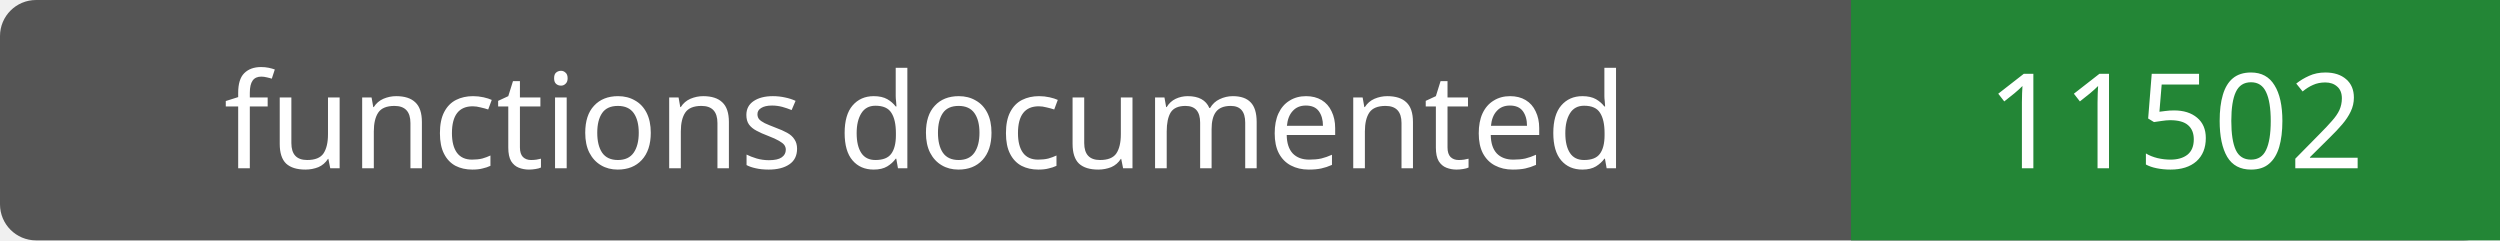
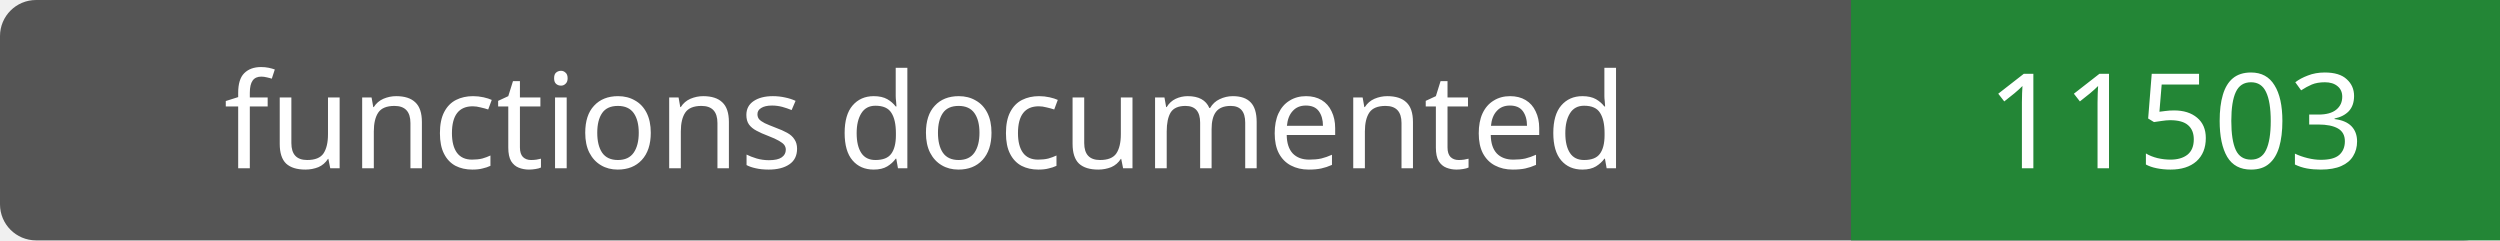
- <svg xmlns="http://www.w3.org/2000/svg" width="208" height="20" role="img" aria-label="functions documented: 11502">
+ <svg xmlns="http://www.w3.org/2000/svg" width="208" height="20" role="img" aria-label="functions documented: 11503">
  <rect width="208" height="20" rx="3" fill="#555" />
  <path fill="#238636" d="M154 0h54v20H154z" />
  <g fill="#fff" text-anchor="middle" font-family="Verdana,sans-serif" font-size="11">
    <text x="77.0" y="14">functions documented</text>
-     <text x="181.0" y="14">11502</text>
+     <text x="181.0" y="14">11503</text>
  </g>
</svg>
